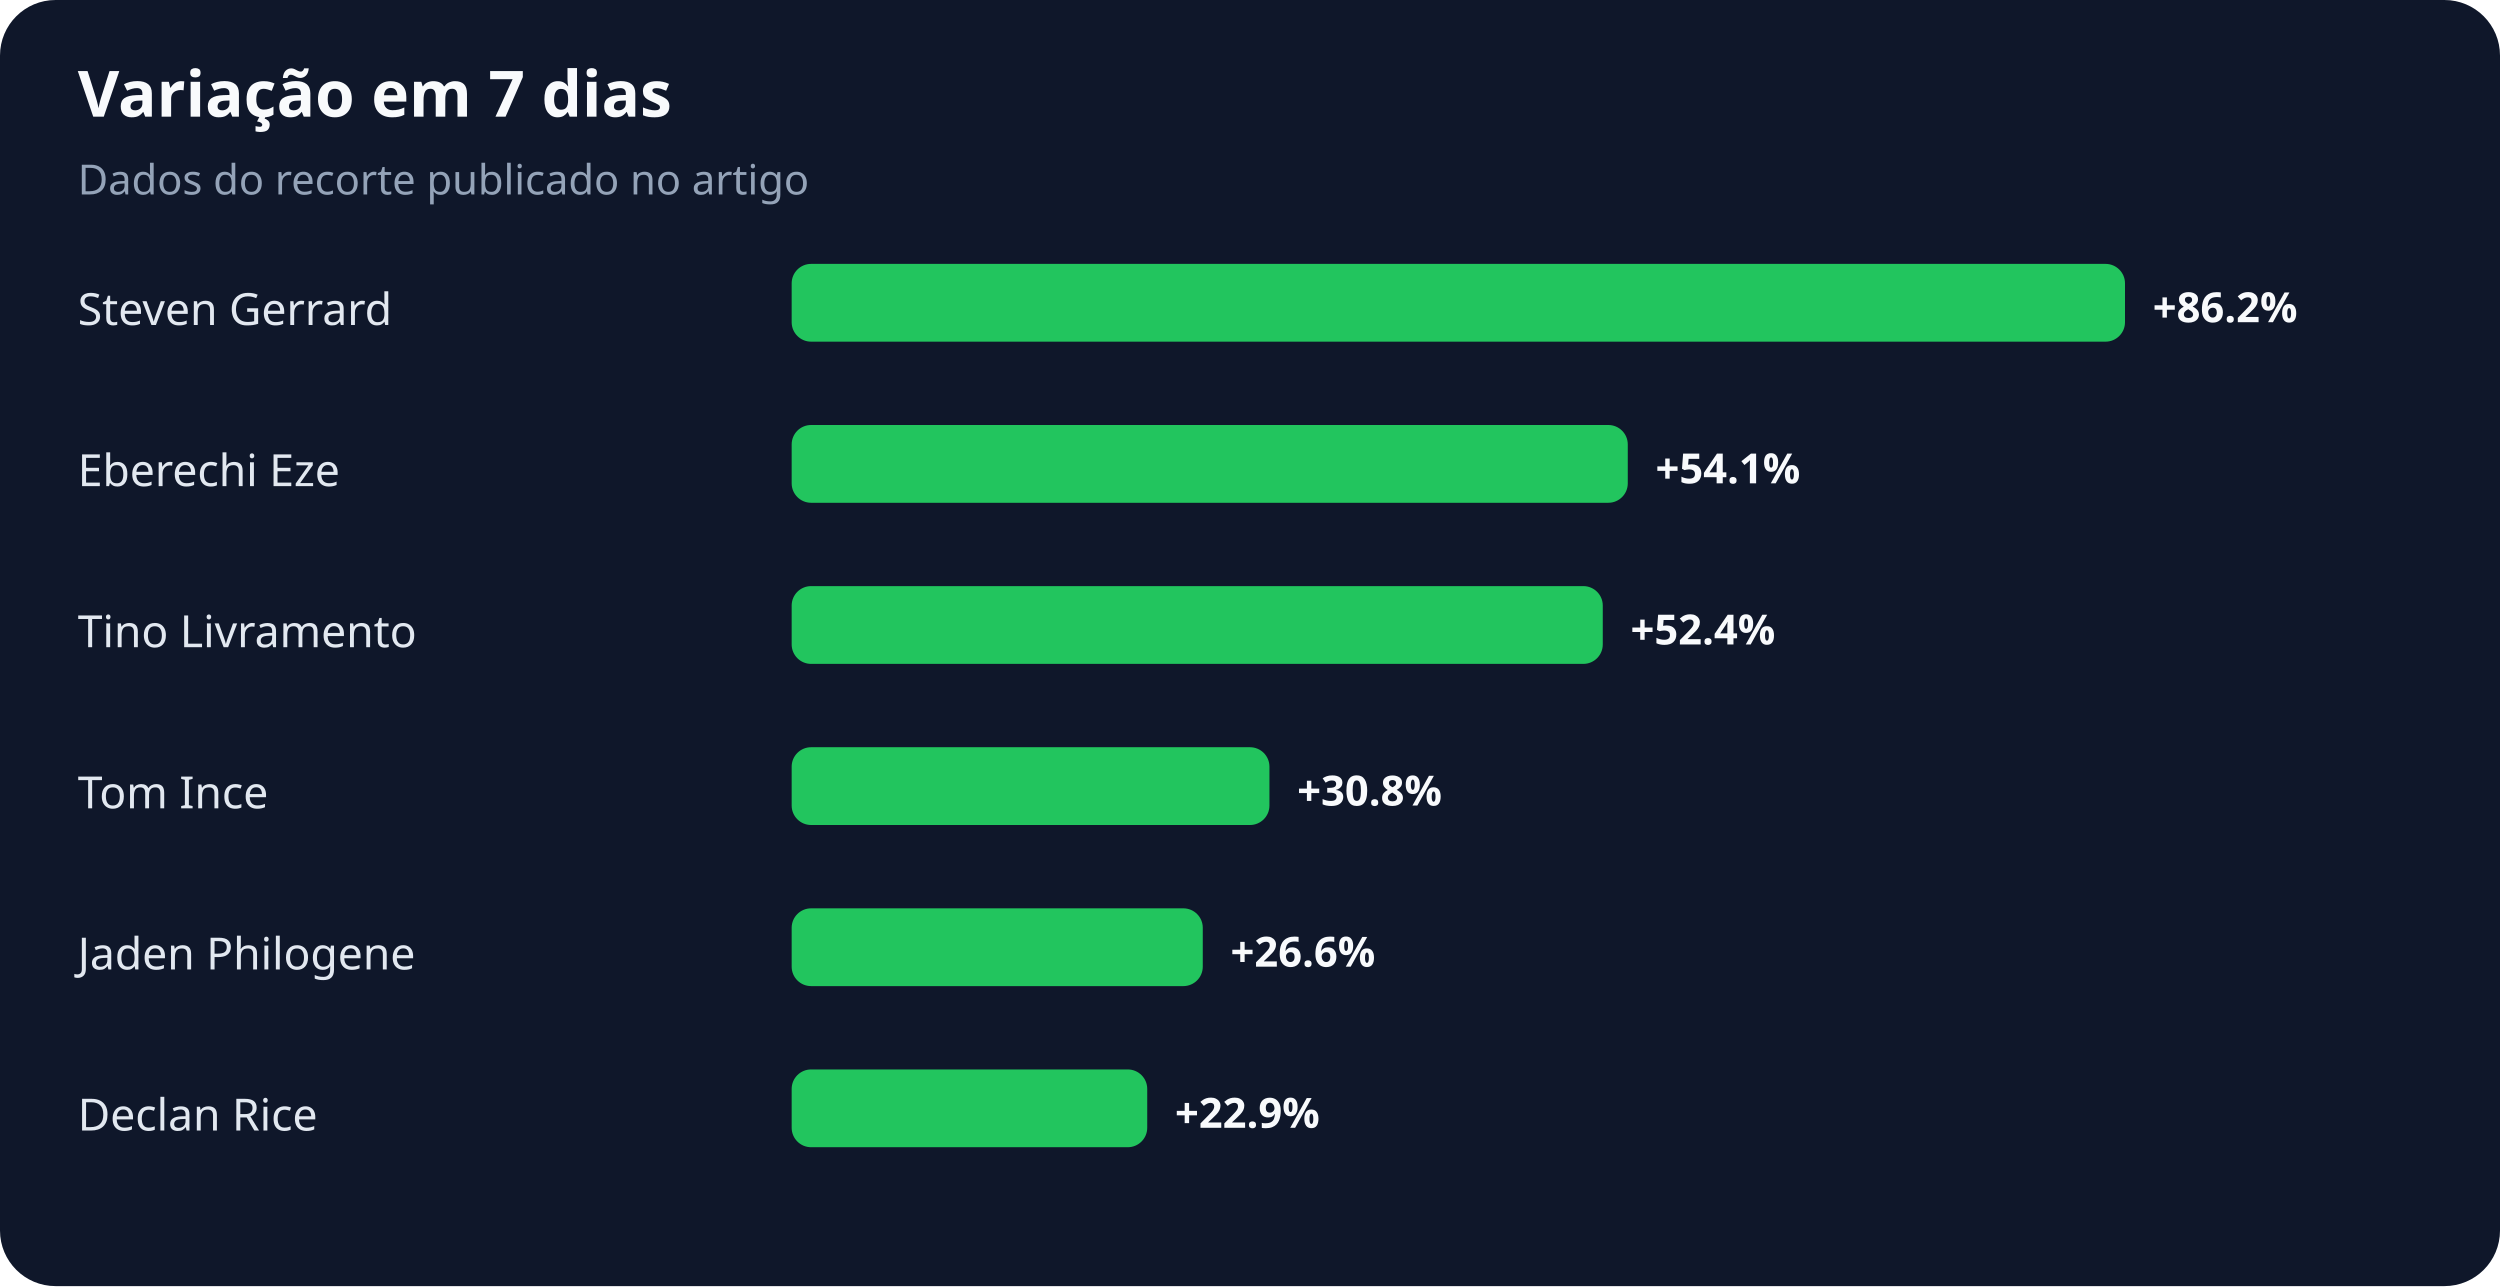
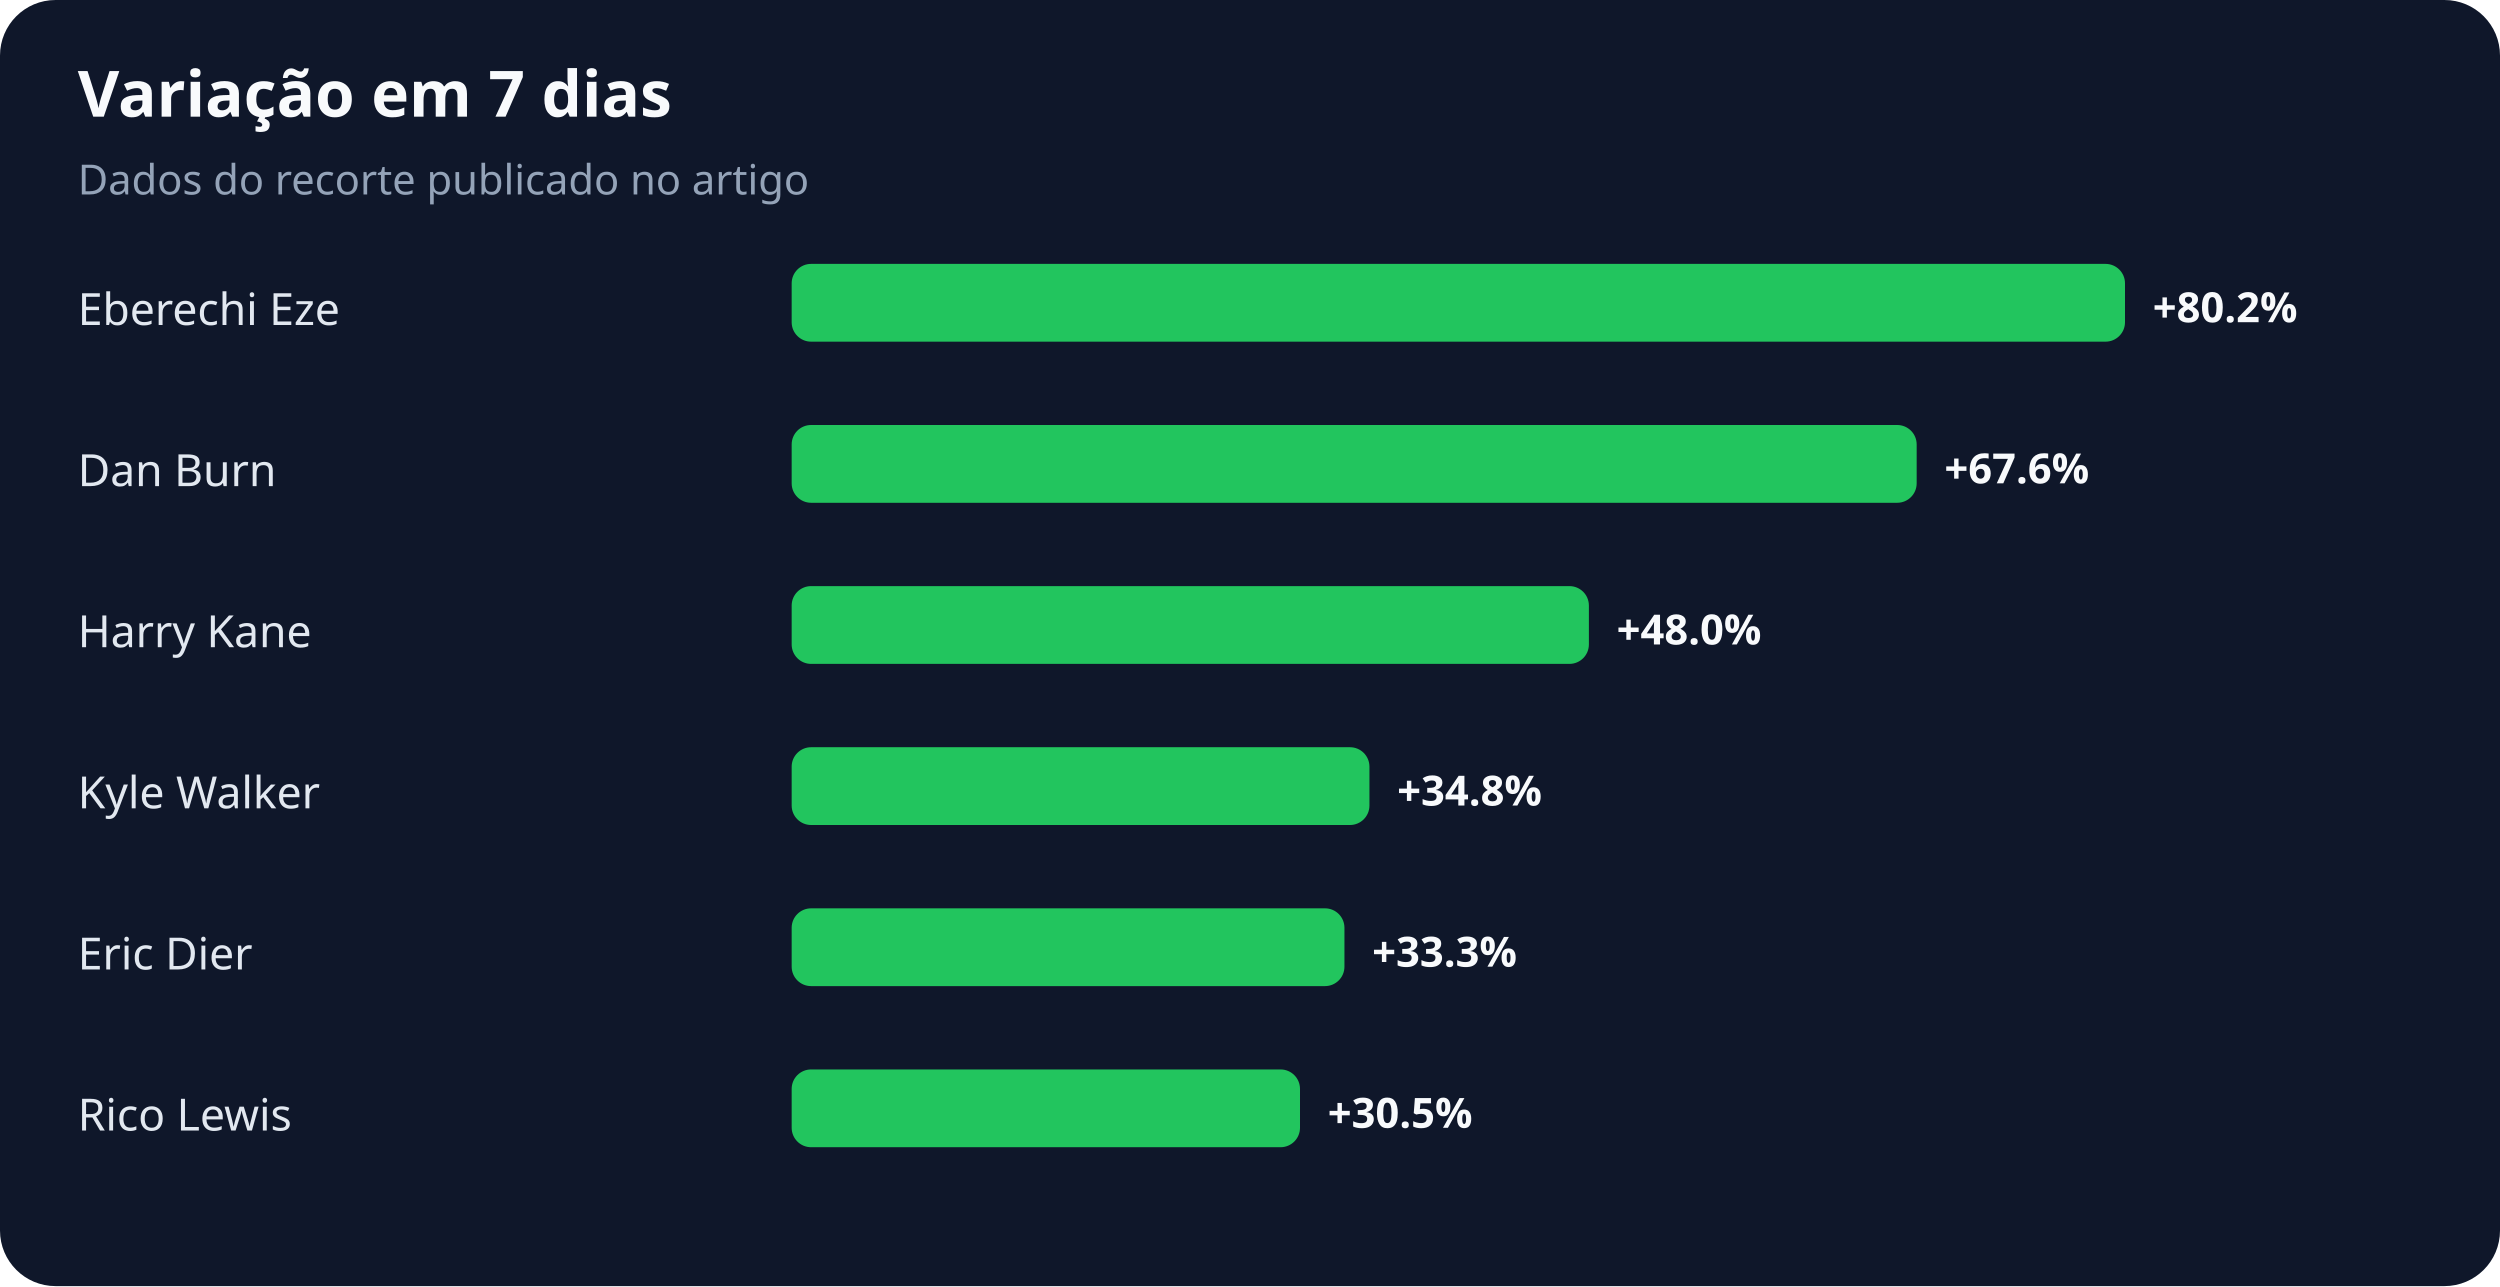
<svg xmlns="http://www.w3.org/2000/svg" width="900" height="463" viewBox="0 0 900 463" role="img" aria-labelledby="title desc">
  <rect width="100%" height="100%" rx="20" fill="#0f172a" />
  <text x="28" y="42" fill="#f8fafc" font-family="system-ui,sans-serif" font-size="23" font-weight="700">Variação em 7 dias</text>
  <text x="28" y="70" fill="#94a3b8" font-family="system-ui,sans-serif" font-size="15">Dados do recorte publicado no artigo</text>
-   <text x="28" y="117" fill="#e2e8f0" font-family="system-ui,sans-serif" font-size="16">Steven Gerrard</text>
+   <text x="28" y="117" fill="#e2e8f0" font-family="system-ui,sans-serif" font-size="16">Eberechi Eze</text>
  <rect x="285" y="95" width="480" height="28" rx="7" fill="#22c55e" />
-   <text x="775" y="116" fill="#f8fafc" font-family="system-ui,sans-serif" font-size="15" font-weight="700">+86.2%</text>
-   <text x="28" y="175" fill="#e2e8f0" font-family="system-ui,sans-serif" font-size="16">Eberechi Eze</text>
-   <rect x="285" y="153" width="301" height="28" rx="7" fill="#22c55e" />
-   <text x="596" y="174" fill="#f8fafc" font-family="system-ui,sans-serif" font-size="15" font-weight="700">+54.1%</text>
-   <text x="28" y="233" fill="#e2e8f0" font-family="system-ui,sans-serif" font-size="16">Tino Livramento</text>
-   <rect x="285" y="211" width="292" height="28" rx="7" fill="#22c55e" />
-   <text x="587" y="232" fill="#f8fafc" font-family="system-ui,sans-serif" font-size="15" font-weight="700">+52.4%</text>
-   <text x="28" y="291" fill="#e2e8f0" font-family="system-ui,sans-serif" font-size="16">Tom Ince</text>
-   <rect x="285" y="269" width="172" height="28" rx="7" fill="#22c55e" />
-   <text x="467" y="290" fill="#f8fafc" font-family="system-ui,sans-serif" font-size="15" font-weight="700">+30.8%</text>
-   <text x="28" y="349" fill="#e2e8f0" font-family="system-ui,sans-serif" font-size="16">Jaden Philogene</text>
-   <rect x="285" y="327" width="148" height="28" rx="7" fill="#22c55e" />
-   <text x="443" y="348" fill="#f8fafc" font-family="system-ui,sans-serif" font-size="15" font-weight="700">+26.6%</text>
-   <text x="28" y="407" fill="#e2e8f0" font-family="system-ui,sans-serif" font-size="16">Declan Rice</text>
-   <rect x="285" y="385" width="128" height="28" rx="7" fill="#22c55e" />
-   <text x="423" y="406" fill="#f8fafc" font-family="system-ui,sans-serif" font-size="15" font-weight="700">+22.9%</text>
+   <text x="775" y="116" fill="#f8fafc" font-family="system-ui,sans-serif" font-size="15" font-weight="700">+80.2%</text>
+   <text x="28" y="175" fill="#e2e8f0" font-family="system-ui,sans-serif" font-size="16">Dan Burn</text>
+   <rect x="285" y="153" width="405" height="28" rx="7" fill="#22c55e" />
+   <text x="700" y="174" fill="#f8fafc" font-family="system-ui,sans-serif" font-size="15" font-weight="700">+67.6%</text>
+   <text x="28" y="233" fill="#e2e8f0" font-family="system-ui,sans-serif" font-size="16">Harry Kane</text>
+   <rect x="285" y="211" width="287" height="28" rx="7" fill="#22c55e" />
+   <text x="582" y="232" fill="#f8fafc" font-family="system-ui,sans-serif" font-size="15" font-weight="700">+48.0%</text>
+   <text x="28" y="291" fill="#e2e8f0" font-family="system-ui,sans-serif" font-size="16">Kyle Walker</text>
+   <rect x="285" y="269" width="208" height="28" rx="7" fill="#22c55e" />
+   <text x="503" y="290" fill="#f8fafc" font-family="system-ui,sans-serif" font-size="15" font-weight="700">+34.8%</text>
+   <text x="28" y="349" fill="#e2e8f0" font-family="system-ui,sans-serif" font-size="16">Eric Dier</text>
+   <rect x="285" y="327" width="199" height="28" rx="7" fill="#22c55e" />
+   <text x="494" y="348" fill="#f8fafc" font-family="system-ui,sans-serif" font-size="15" font-weight="700">+33.3%</text>
+   <text x="28" y="407" fill="#e2e8f0" font-family="system-ui,sans-serif" font-size="16">Rico Lewis</text>
+   <rect x="285" y="385" width="183" height="28" rx="7" fill="#22c55e" />
+   <text x="478" y="406" fill="#f8fafc" font-family="system-ui,sans-serif" font-size="15" font-weight="700">+30.5%</text>
</svg>
